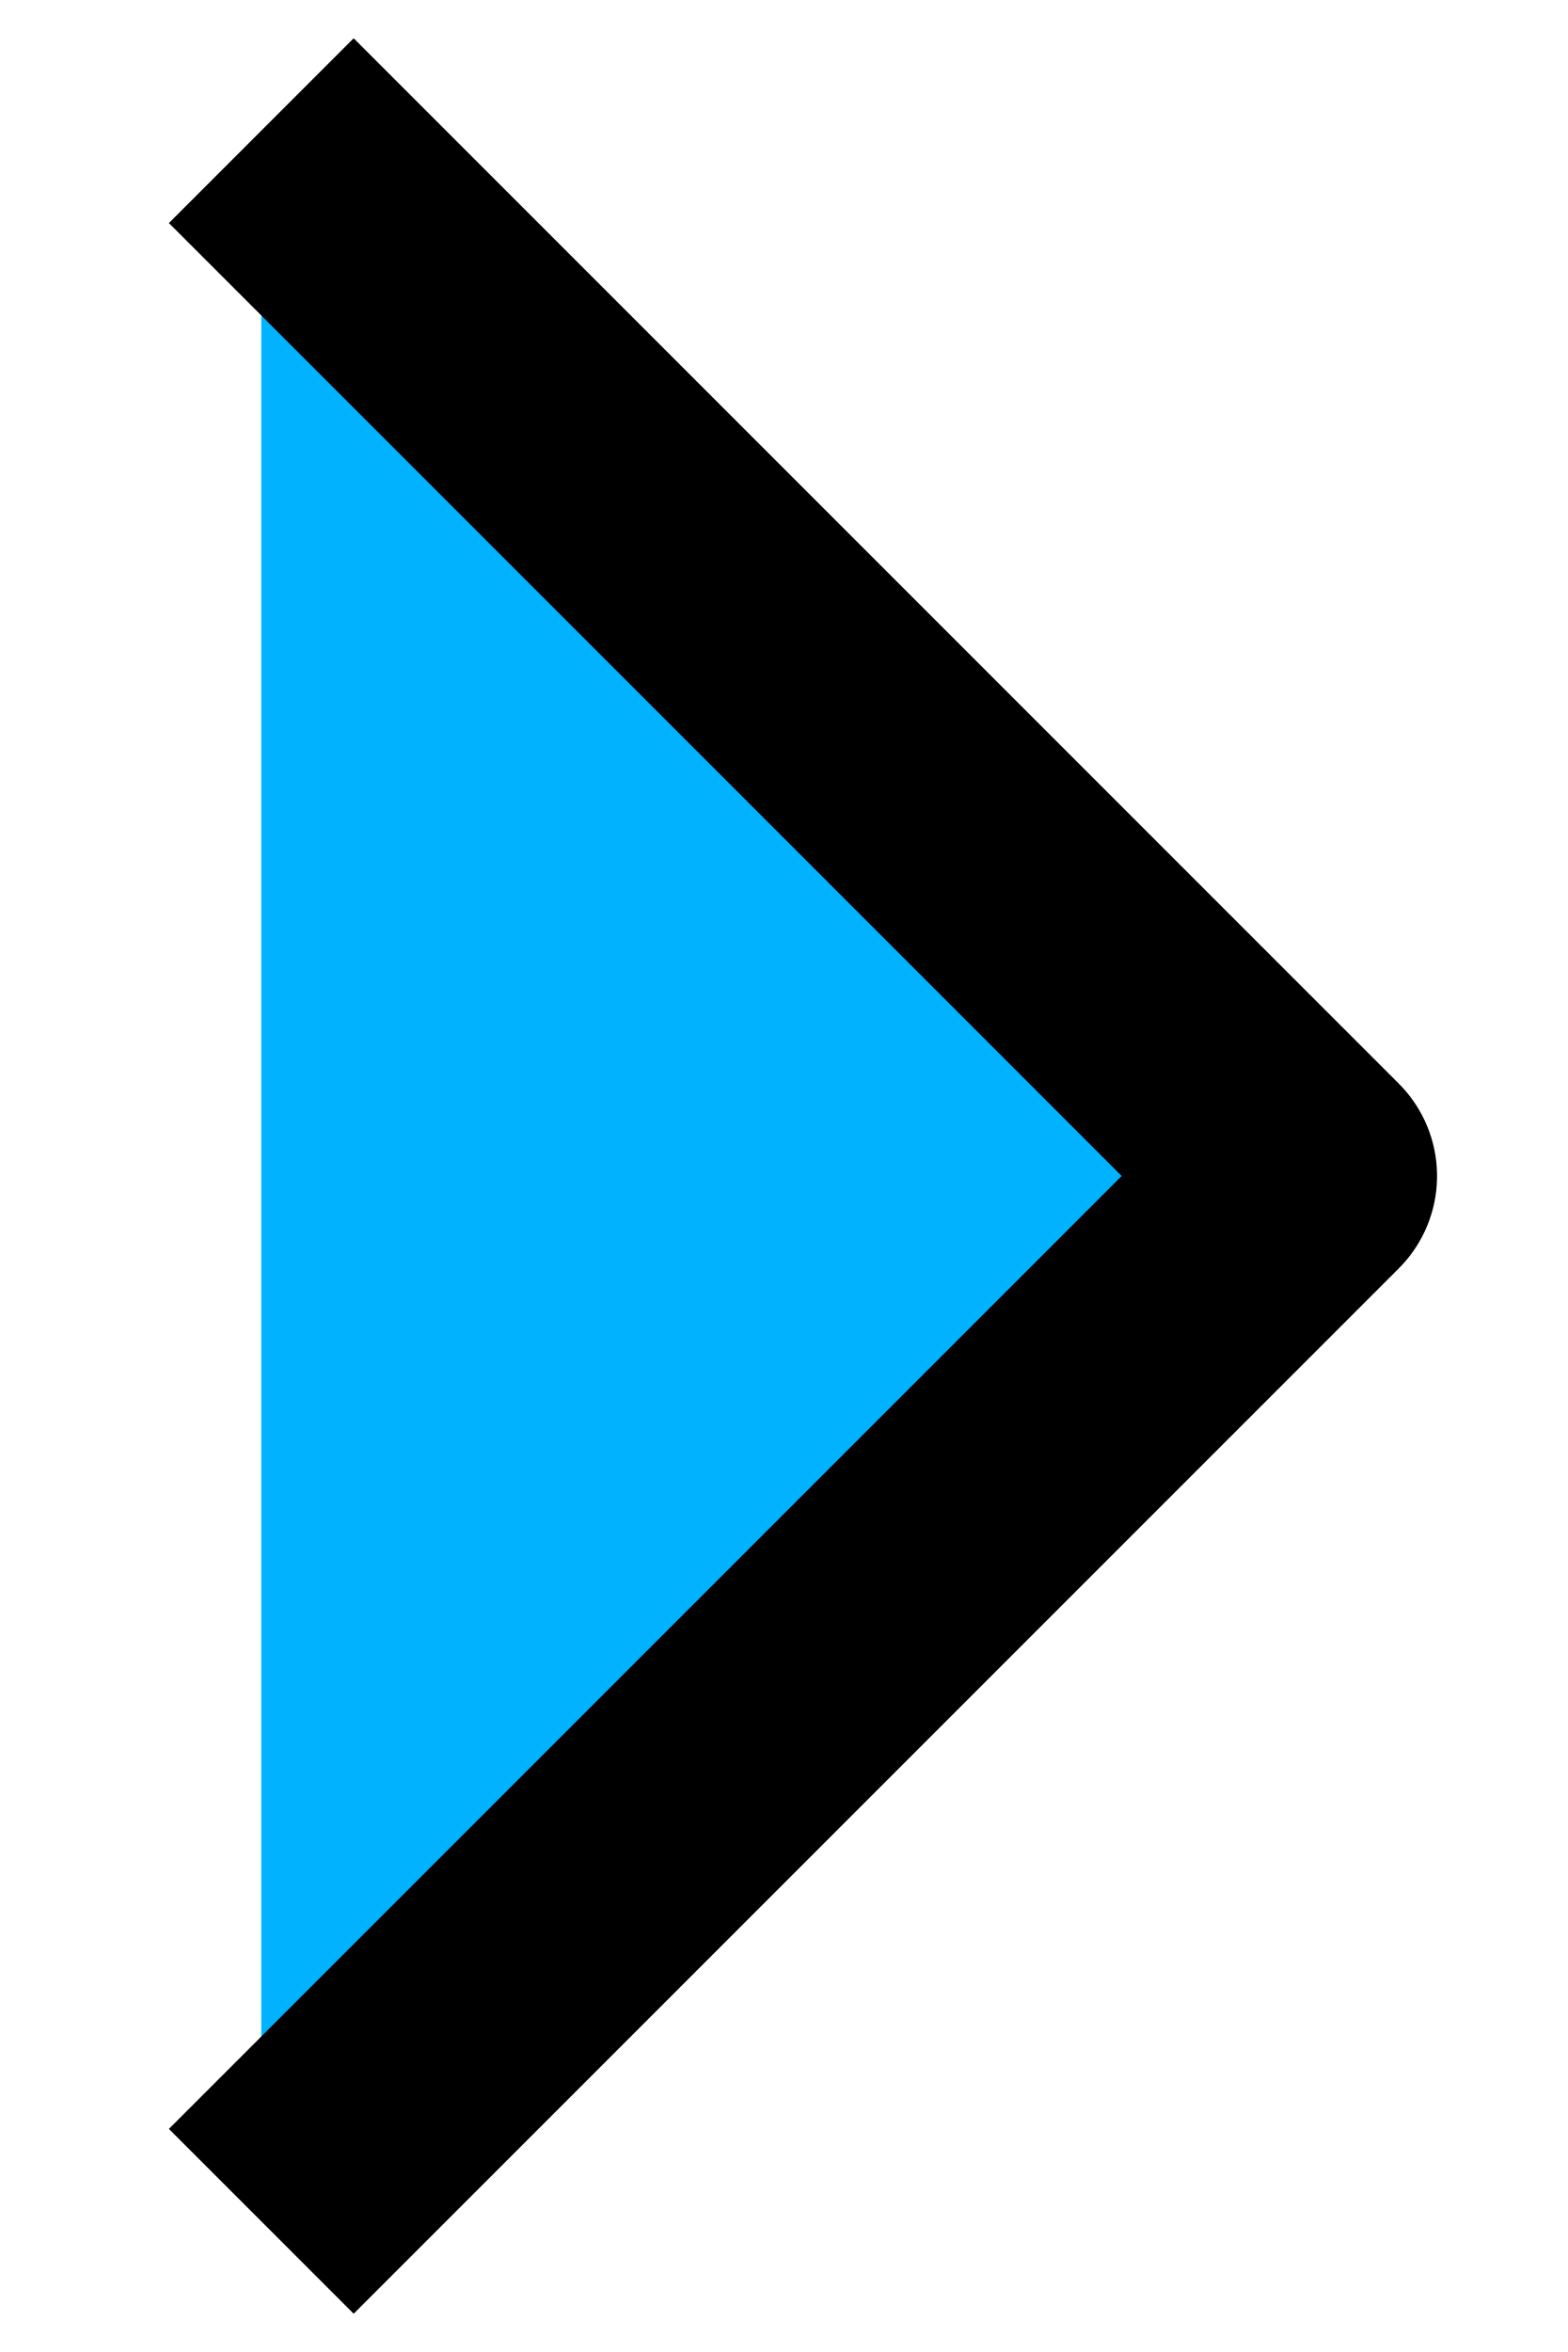
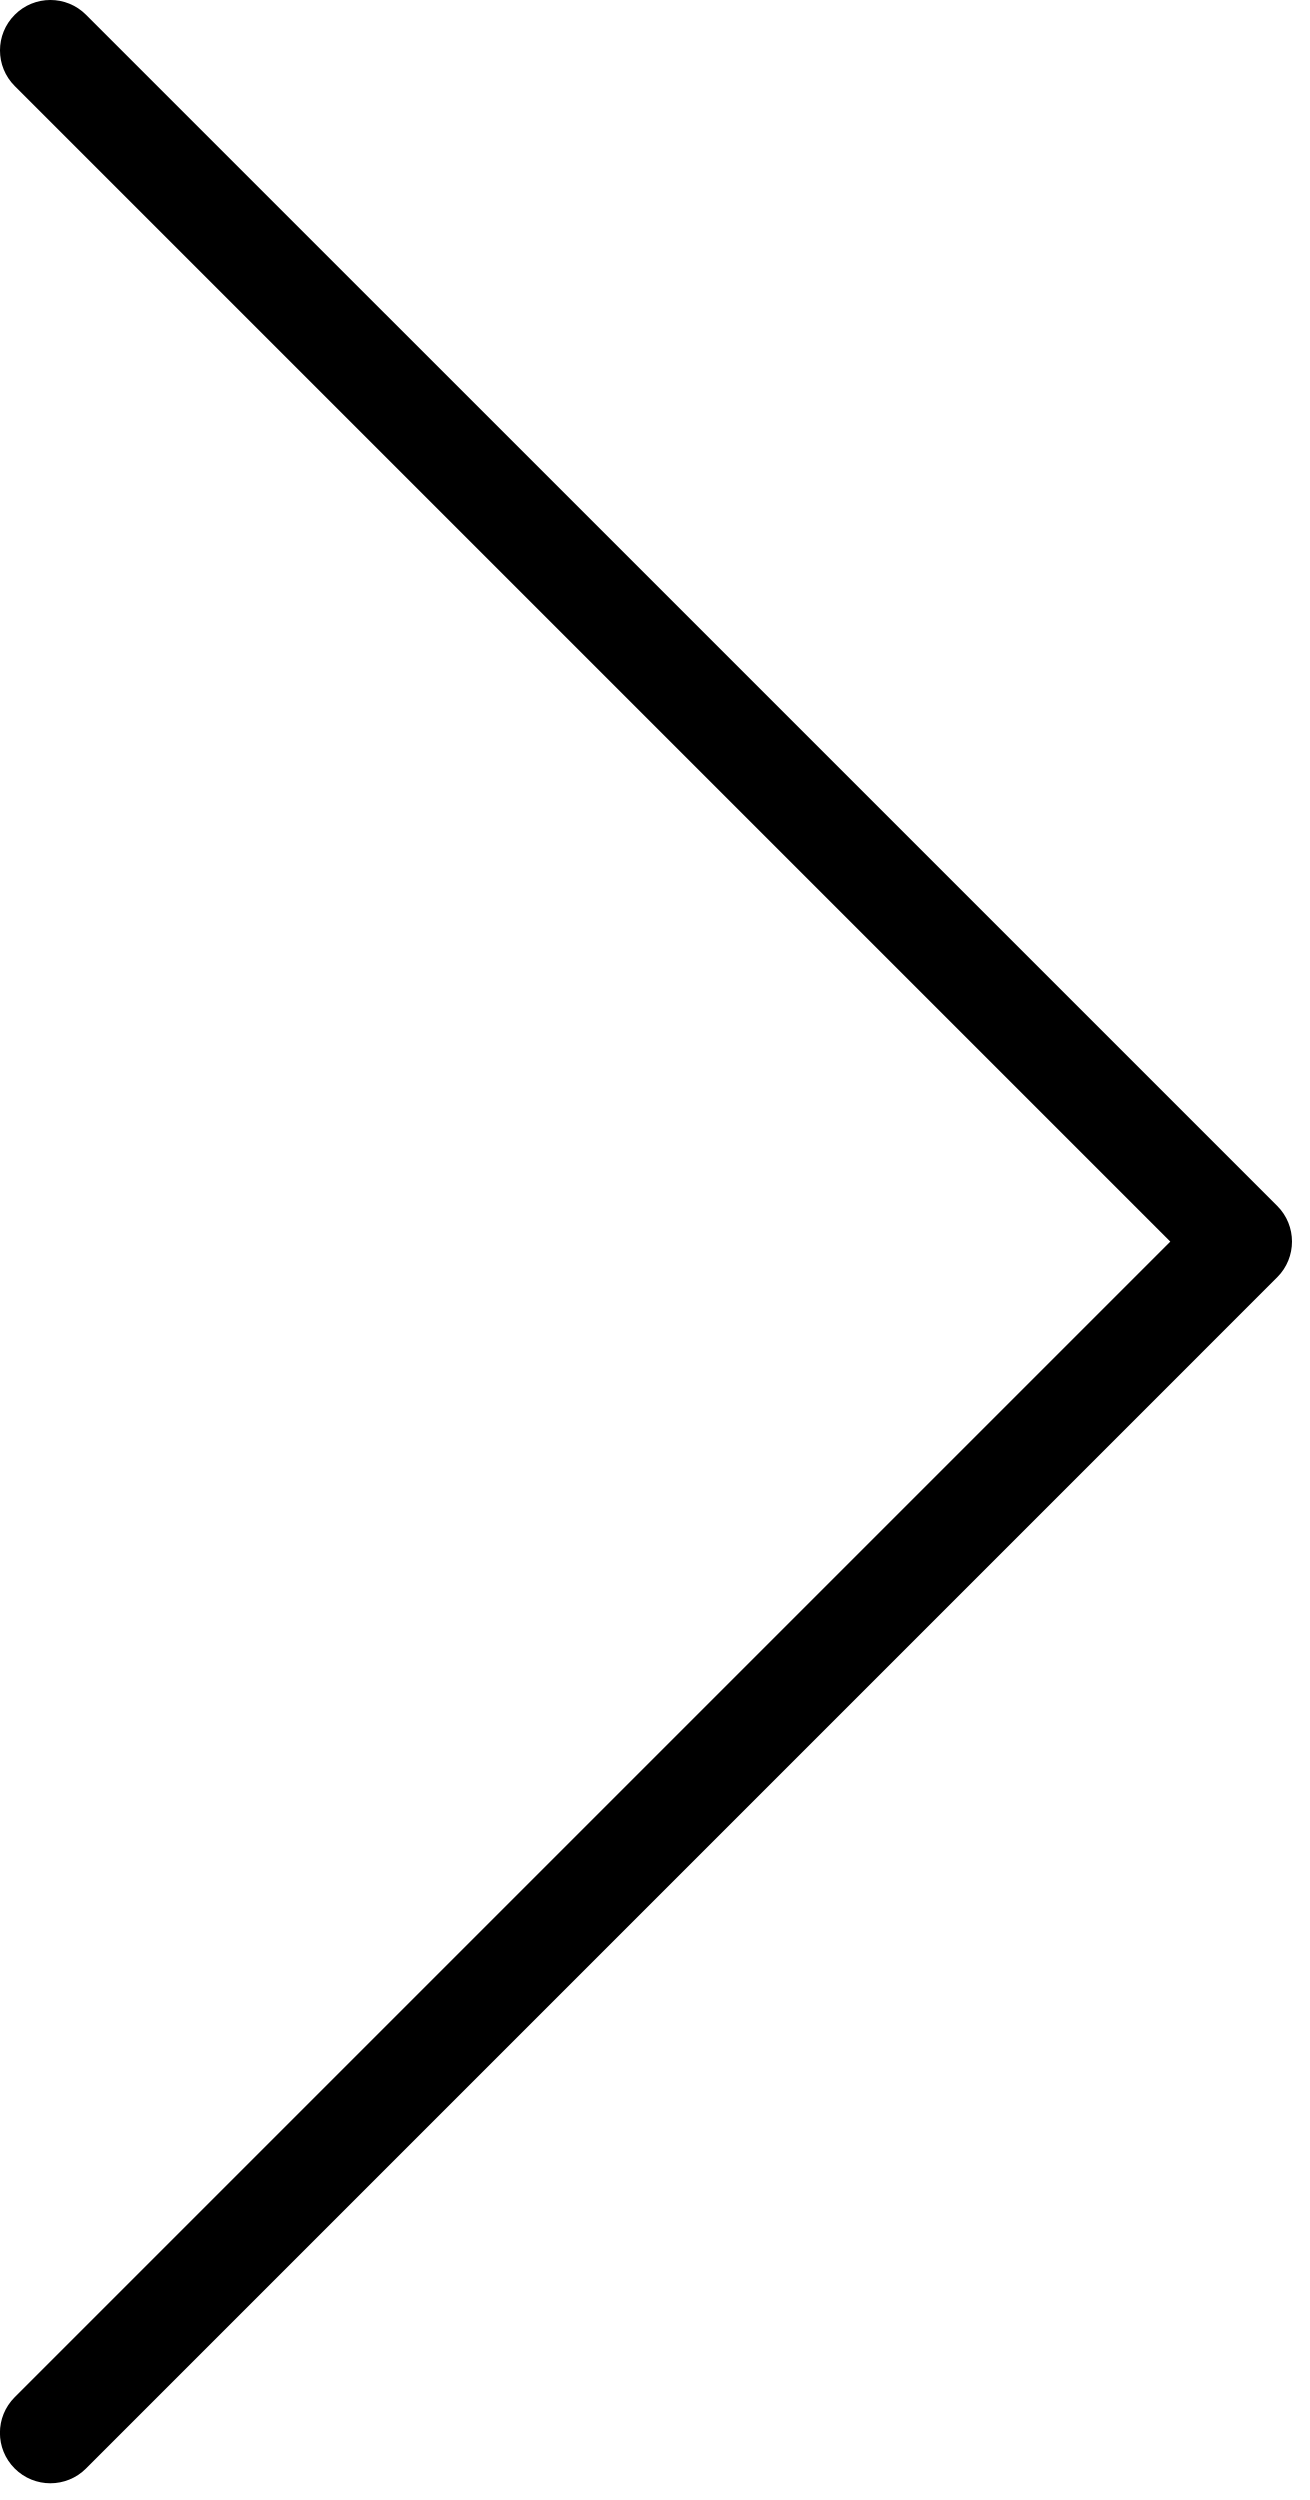
- <svg xmlns="http://www.w3.org/2000/svg" width="6" height="9" viewBox="0 0 6 9" fill="#00b2ff">
-   <path d="M1 8.5L5 4.5L1 0.5" stroke="currentColor" stroke-linejoin="round" />
+ <svg xmlns="http://www.w3.org/2000/svg" width="22" height="42px" viewBox="0 0 22 42">
+   <path fill="currentColor" d="M19.661,20.859L0.248,1.446c-0.331-0.331-0.331-0.867,0-1.198c0.33-0.331,0.867-0.331,1.197,0l20.013,20.012 c0.33,0.33,0.33,0.867,0,1.197L1.445,41.471c-0.164,0.165-0.382,0.248-0.599,0.248s-0.434-0.083-0.599-0.248 c-0.331-0.331-0.331-0.867,0-1.198L19.661,20.859z" />
</svg>
